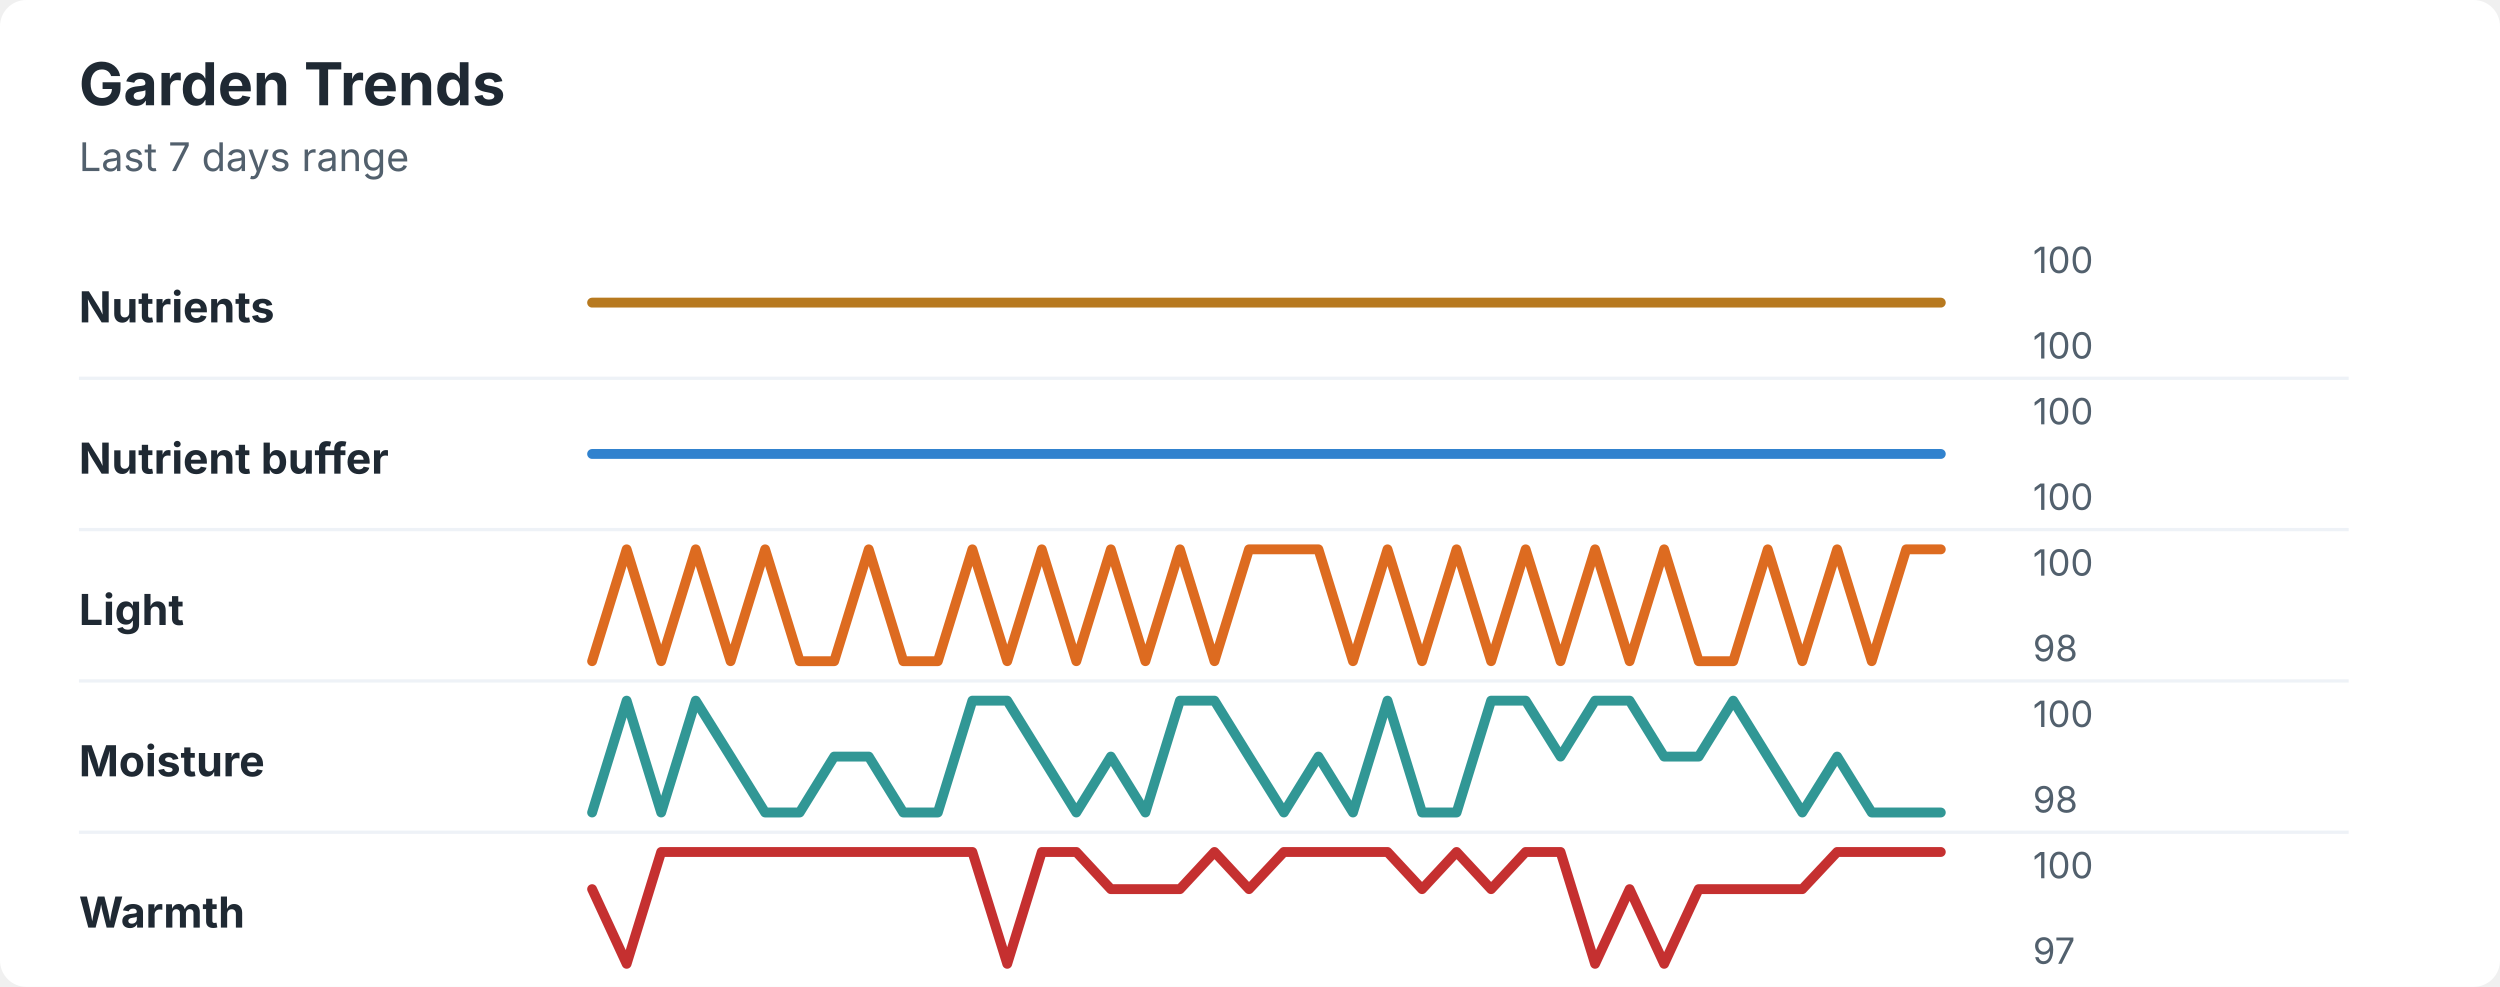
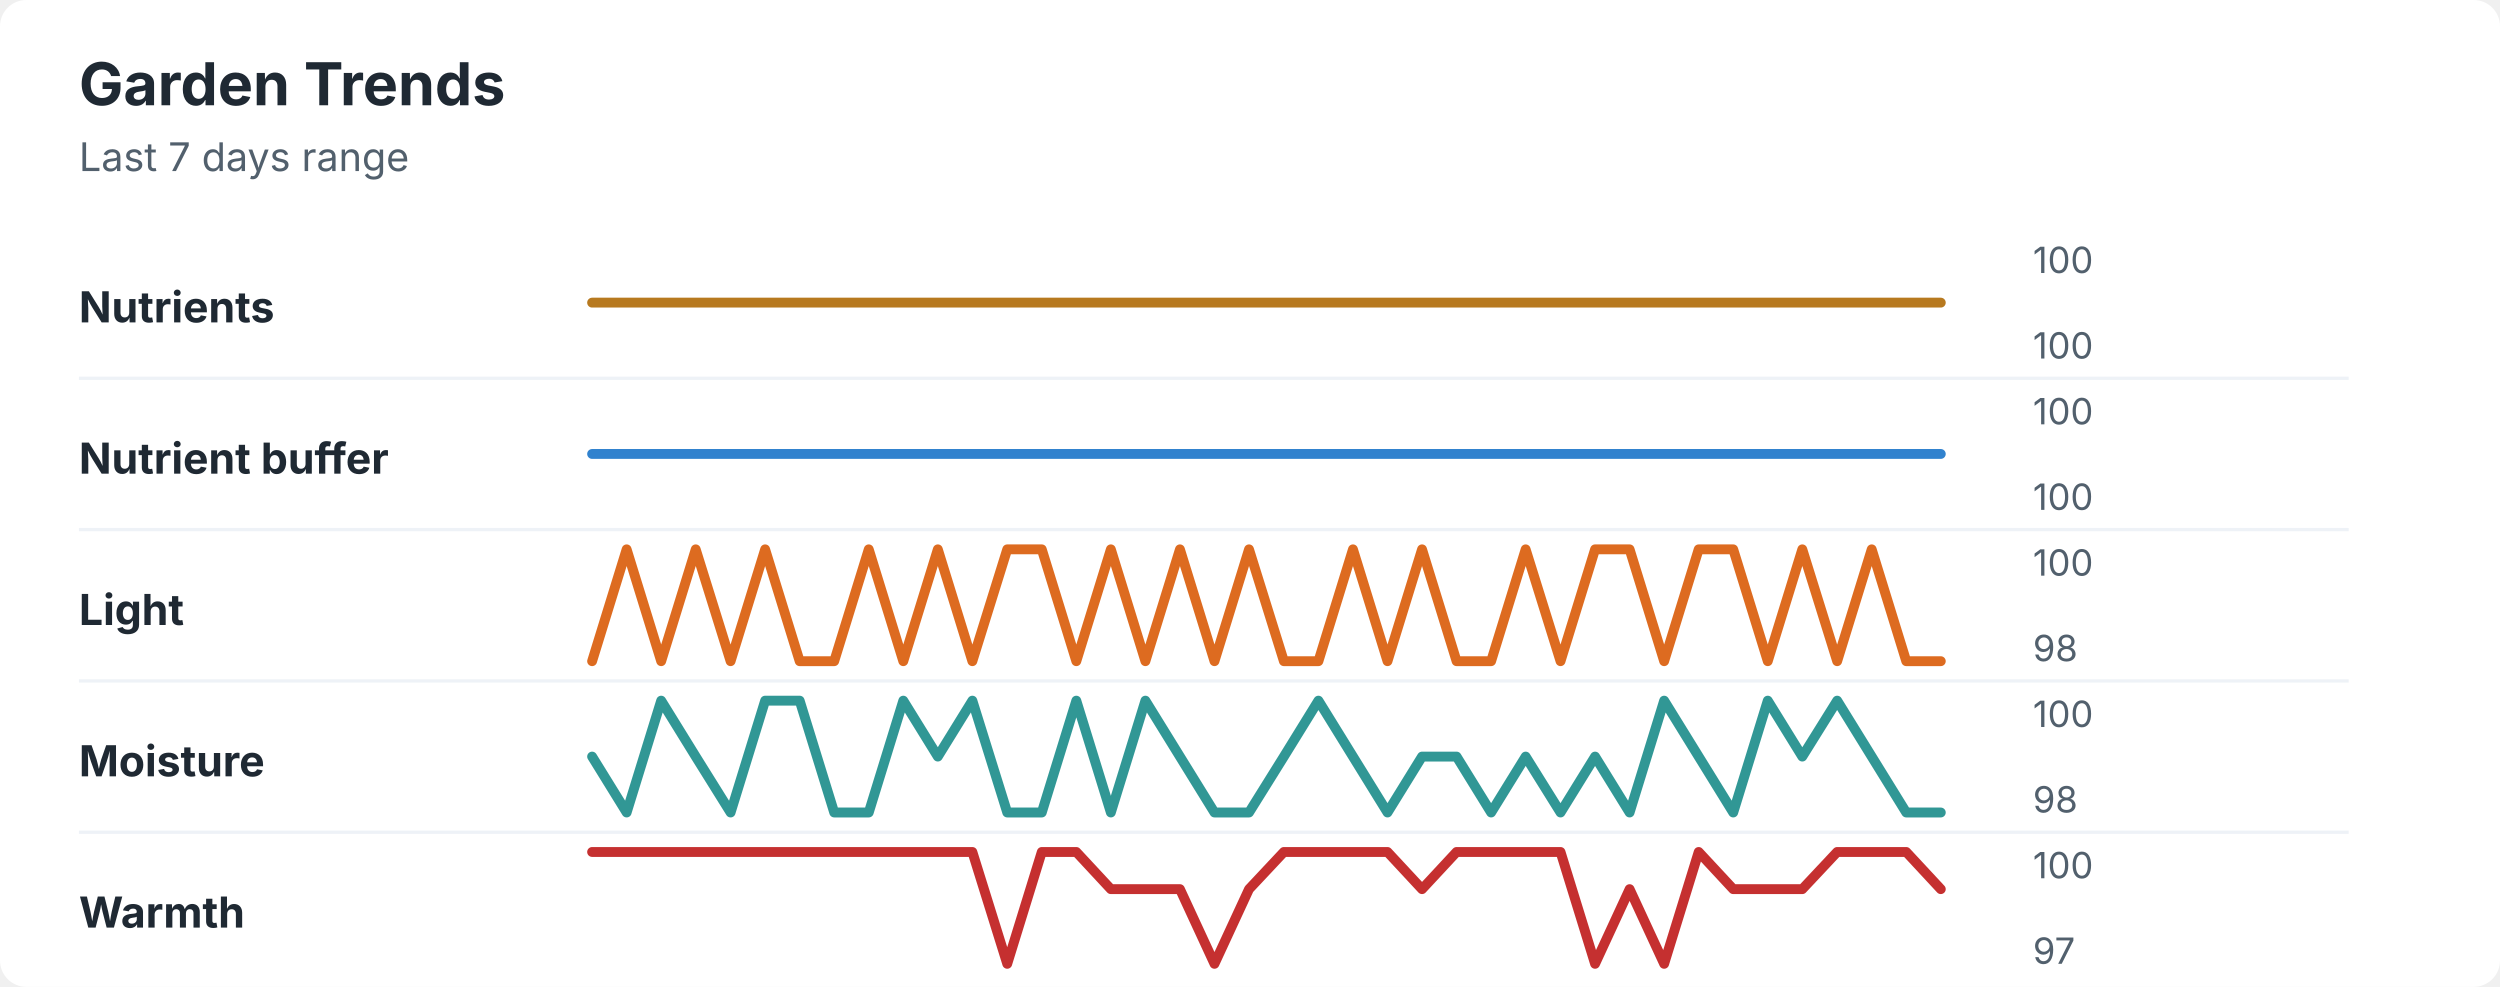
<svg xmlns="http://www.w3.org/2000/svg" width="760" height="300" viewBox="0 0 760 300" role="img" aria-labelledby="title desc">
  <rect width="760" height="300" rx="8" fill="#ffffff" />
  <style>
    text { font-family: -apple-system, BlinkMacSystemFont, "Segoe UI", sans-serif; }
    .title { font-size: 18px; font-weight: 700; fill: #1f2933; }
    .subtitle { font-size: 12px; fill: #52606d; }
    .label { font-size: 13px; font-weight: 650; fill: #1f2933; }
    .axis-value { font-size: 11px; fill: #52606d; }
    .separator { stroke: #eef2f7; stroke-width: 1; }
  </style>
  <text x="24" y="32" class="title">Garden Trends</text>
  <text x="24" y="52" class="subtitle">Last 7 days range</text>
  <text x="24" y="98" class="label">Nutrients</text>
  <polyline points="180.0,92.0 190.5,92.0 201.0,92.0 211.5,92.0 222.1,92.0 232.6,92.0 243.1,92.0 253.6,92.0 264.1,92.0 274.6,92.0 285.1,92.0 295.6,92.0 306.2,92.0 316.7,92.0 327.2,92.0 337.7,92.0 348.2,92.0 358.7,92.0 369.2,92.0 379.7,92.0 390.3,92.0 400.8,92.0 411.3,92.0 421.8,92.0 432.3,92.0 442.8,92.0 453.3,92.0 463.8,92.0 474.4,92.0 484.9,92.0 495.4,92.0 505.9,92.0 516.4,92.0 526.9,92.0 537.4,92.0 547.9,92.0 558.5,92.0 569.0,92.0 579.5,92.0 590.0,92.0 " fill="none" stroke="#b7791f" stroke-width="3" stroke-linecap="round" stroke-linejoin="round" />
  <text x="618" y="83" class="axis-value">100</text>
  <text x="618" y="109" class="axis-value">100</text>
  <line x1="24" y1="115.0" x2="714" y2="115.0" class="separator" />
  <text x="24" y="144" class="label">Nutrient buffer</text>
  <polyline points="180.0,138.0 190.5,138.0 201.0,138.0 211.5,138.0 222.1,138.0 232.6,138.0 243.1,138.0 253.6,138.0 264.1,138.0 274.6,138.0 285.1,138.0 295.6,138.0 306.2,138.0 316.7,138.0 327.2,138.0 337.7,138.0 348.2,138.0 358.7,138.0 369.2,138.0 379.7,138.0 390.3,138.0 400.8,138.0 411.3,138.0 421.8,138.0 432.3,138.0 442.8,138.0 453.3,138.0 463.8,138.0 474.4,138.0 484.9,138.0 495.4,138.0 505.9,138.0 516.4,138.0 526.9,138.0 537.4,138.0 547.9,138.0 558.5,138.0 569.0,138.0 579.5,138.0 590.0,138.0 " fill="none" stroke="#3182ce" stroke-width="3" stroke-linecap="round" stroke-linejoin="round" />
  <text x="618" y="129" class="axis-value">100</text>
  <text x="618" y="155" class="axis-value">100</text>
  <line x1="24" y1="161.0" x2="714" y2="161.0" class="separator" />
  <text x="24" y="190" class="label">Light</text>
-   <polyline points="180.0,201.0 190.5,167.0 201.0,201.0 211.5,167.0 222.1,201.0 232.6,167.0 243.1,201.0 253.6,201.0 264.1,167.0 274.6,201.0 285.1,201.0 295.6,167.0 306.2,201.0 316.7,167.0 327.2,201.0 337.7,167.0 348.2,201.0 358.7,167.0 369.2,201.0 379.7,167.0 390.3,167.0 400.8,167.0 411.3,201.0 421.8,167.0 432.3,201.0 442.8,167.0 453.3,201.0 463.8,167.0 474.4,201.0 484.9,167.0 495.4,201.0 505.9,167.0 516.4,201.0 526.9,201.0 537.4,167.0 547.9,201.0 558.5,167.0 569.0,201.0 579.5,167.0 590.0,167.0 " fill="none" stroke="#dd6b20" stroke-width="3" stroke-linecap="round" stroke-linejoin="round" />
+   <polyline points="180.0,201.0 190.5,167.0 201.0,201.0 211.5,167.0 222.1,201.0 232.6,167.0 243.1,201.0 253.6,201.0 264.1,167.0 274.6,201.0 285.1,167.0 295.6,201.0 306.2,167.0 316.7,167.0 327.2,201.0 337.7,167.0 348.2,201.0 358.7,167.0 369.2,201.0 379.7,167.0 390.3,201.0 400.8,201.0 411.3,167.0 421.8,201.0 432.3,167.0 442.8,201.0 453.3,201.0 463.8,167.0 474.4,201.0 484.9,167.0 495.4,167.0 505.9,201.0 516.4,167.0 526.9,167.0 537.4,201.0 547.9,167.0 558.5,201.0 569.0,167.0 579.5,201.0 590.0,201.0 " fill="none" stroke="#dd6b20" stroke-width="3" stroke-linecap="round" stroke-linejoin="round" />
  <text x="618" y="175" class="axis-value">100</text>
  <text x="618" y="201" class="axis-value">98</text>
  <line x1="24" y1="207.0" x2="714" y2="207.0" class="separator" />
  <text x="24" y="236" class="label">Moisture</text>
-   <polyline points="180.0,247.0 190.5,213.0 201.0,247.0 211.5,213.0 222.1,230.0 232.6,247.0 243.1,247.0 253.6,230.0 264.1,230.0 274.6,247.0 285.1,247.0 295.6,213.0 306.2,213.0 316.7,230.0 327.2,247.0 337.7,230.0 348.2,247.0 358.7,213.0 369.2,213.0 379.7,230.0 390.3,247.0 400.8,230.0 411.3,247.0 421.8,213.0 432.3,247.0 442.8,247.0 453.3,213.0 463.8,213.0 474.4,230.0 484.9,213.0 495.4,213.0 505.9,230.0 516.4,230.0 526.9,213.0 537.4,230.0 547.9,247.0 558.5,230.0 569.0,247.0 579.5,247.0 590.0,247.0 " fill="none" stroke="#319795" stroke-width="3" stroke-linecap="round" stroke-linejoin="round" />
+   <polyline points="180.0,230.0 190.5,247.0 201.0,213.0 211.5,230.0 222.1,247.0 232.6,213.0 243.1,213.0 253.6,247.0 264.1,247.0 274.6,213.0 285.1,230.0 295.6,213.0 306.2,247.0 316.7,247.0 327.2,213.0 337.7,247.0 348.2,213.0 358.7,230.0 369.2,247.0 379.7,247.0 390.3,230.0 400.8,213.0 411.3,230.0 421.8,247.0 432.3,230.0 442.8,230.0 453.3,247.0 463.8,230.0 474.4,247.0 484.9,230.0 495.4,247.0 505.9,213.0 516.4,230.0 526.9,247.0 537.4,213.0 547.9,230.0 558.5,213.0 569.0,230.0 579.5,247.0 590.0,247.0 " fill="none" stroke="#319795" stroke-width="3" stroke-linecap="round" stroke-linejoin="round" />
  <text x="618" y="221" class="axis-value">100</text>
  <text x="618" y="247" class="axis-value">98</text>
  <line x1="24" y1="253.0" x2="714" y2="253.0" class="separator" />
  <text x="24" y="282" class="label">Warmth</text>
-   <polyline points="180.0,270.3 190.5,293.0 201.0,259.0 211.5,259.0 222.1,259.0 232.6,259.0 243.1,259.0 253.6,259.0 264.1,259.0 274.6,259.0 285.1,259.0 295.6,259.0 306.2,293.0 316.7,259.0 327.2,259.0 337.7,270.3 348.2,270.3 358.7,270.3 369.2,259.0 379.7,270.3 390.3,259.0 400.8,259.0 411.3,259.0 421.8,259.0 432.3,270.3 442.8,259.0 453.3,270.3 463.8,259.0 474.4,259.0 484.9,293.0 495.4,270.3 505.9,293.0 516.4,270.3 526.9,270.3 537.4,270.3 547.9,270.3 558.5,259.0 569.0,259.0 579.5,259.0 590.0,259.0 " fill="none" stroke="#c53030" stroke-width="3" stroke-linecap="round" stroke-linejoin="round" />
+   <polyline points="180.0,259.0 190.5,259.0 201.0,259.0 211.5,259.0 222.1,259.0 232.6,259.0 243.1,259.0 253.6,259.0 264.1,259.0 274.6,259.0 285.1,259.0 295.6,259.0 306.2,293.0 316.7,259.0 327.2,259.0 337.7,270.3 348.2,270.3 358.7,270.3 369.2,293.0 379.7,270.3 390.3,259.0 400.8,259.0 411.3,259.0 421.8,259.0 432.3,270.3 442.8,259.0 453.3,259.0 463.8,259.0 474.4,259.0 484.9,293.0 495.4,270.3 505.9,293.0 516.4,259.0 526.9,270.3 537.4,270.3 547.9,270.3 558.5,259.0 569.0,259.0 579.5,259.0 590.0,270.3 " fill="none" stroke="#c53030" stroke-width="3" stroke-linecap="round" stroke-linejoin="round" />
  <text x="618" y="267" class="axis-value">100</text>
  <text x="618" y="293" class="axis-value">97</text>
</svg>
